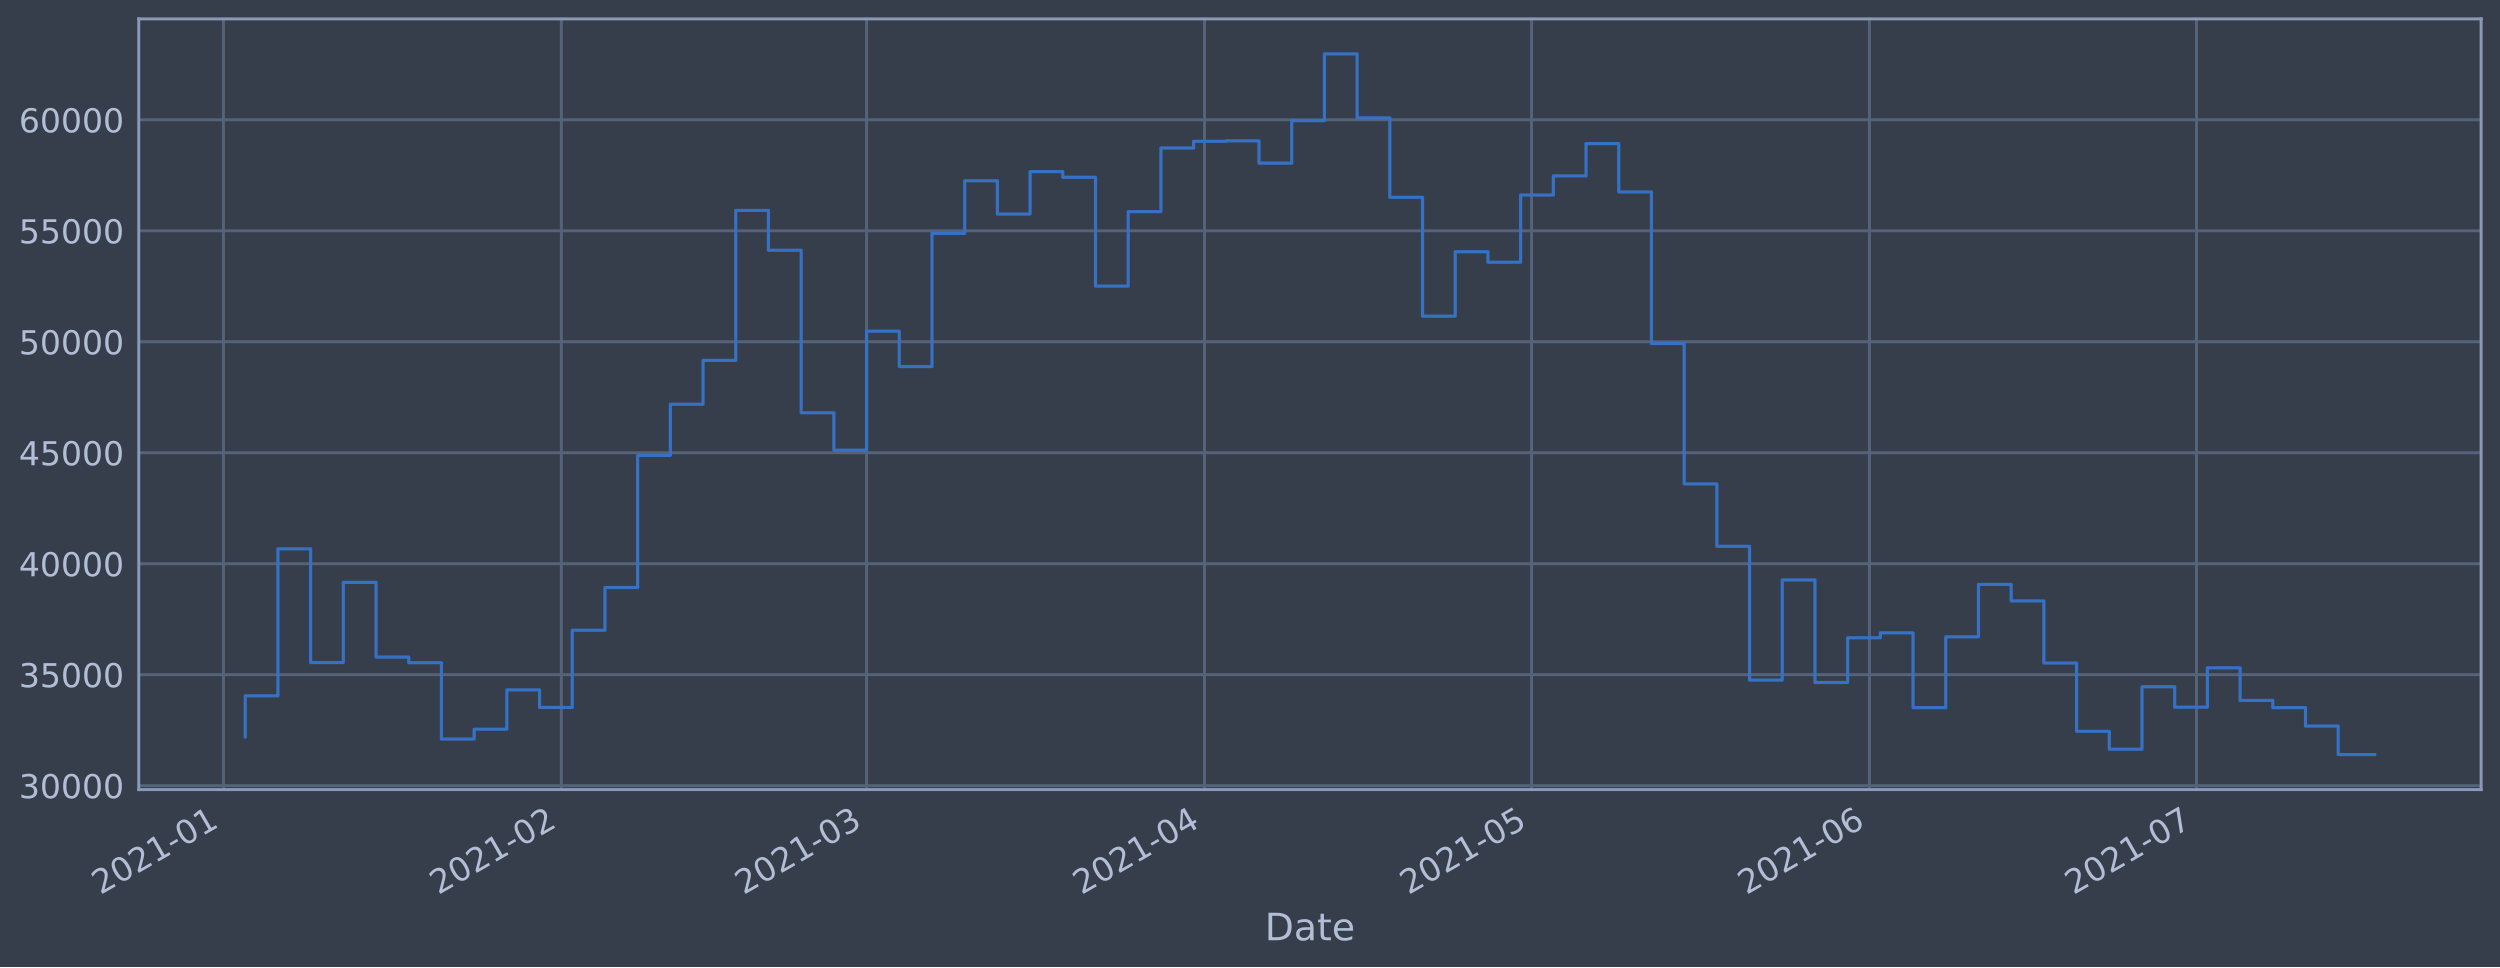
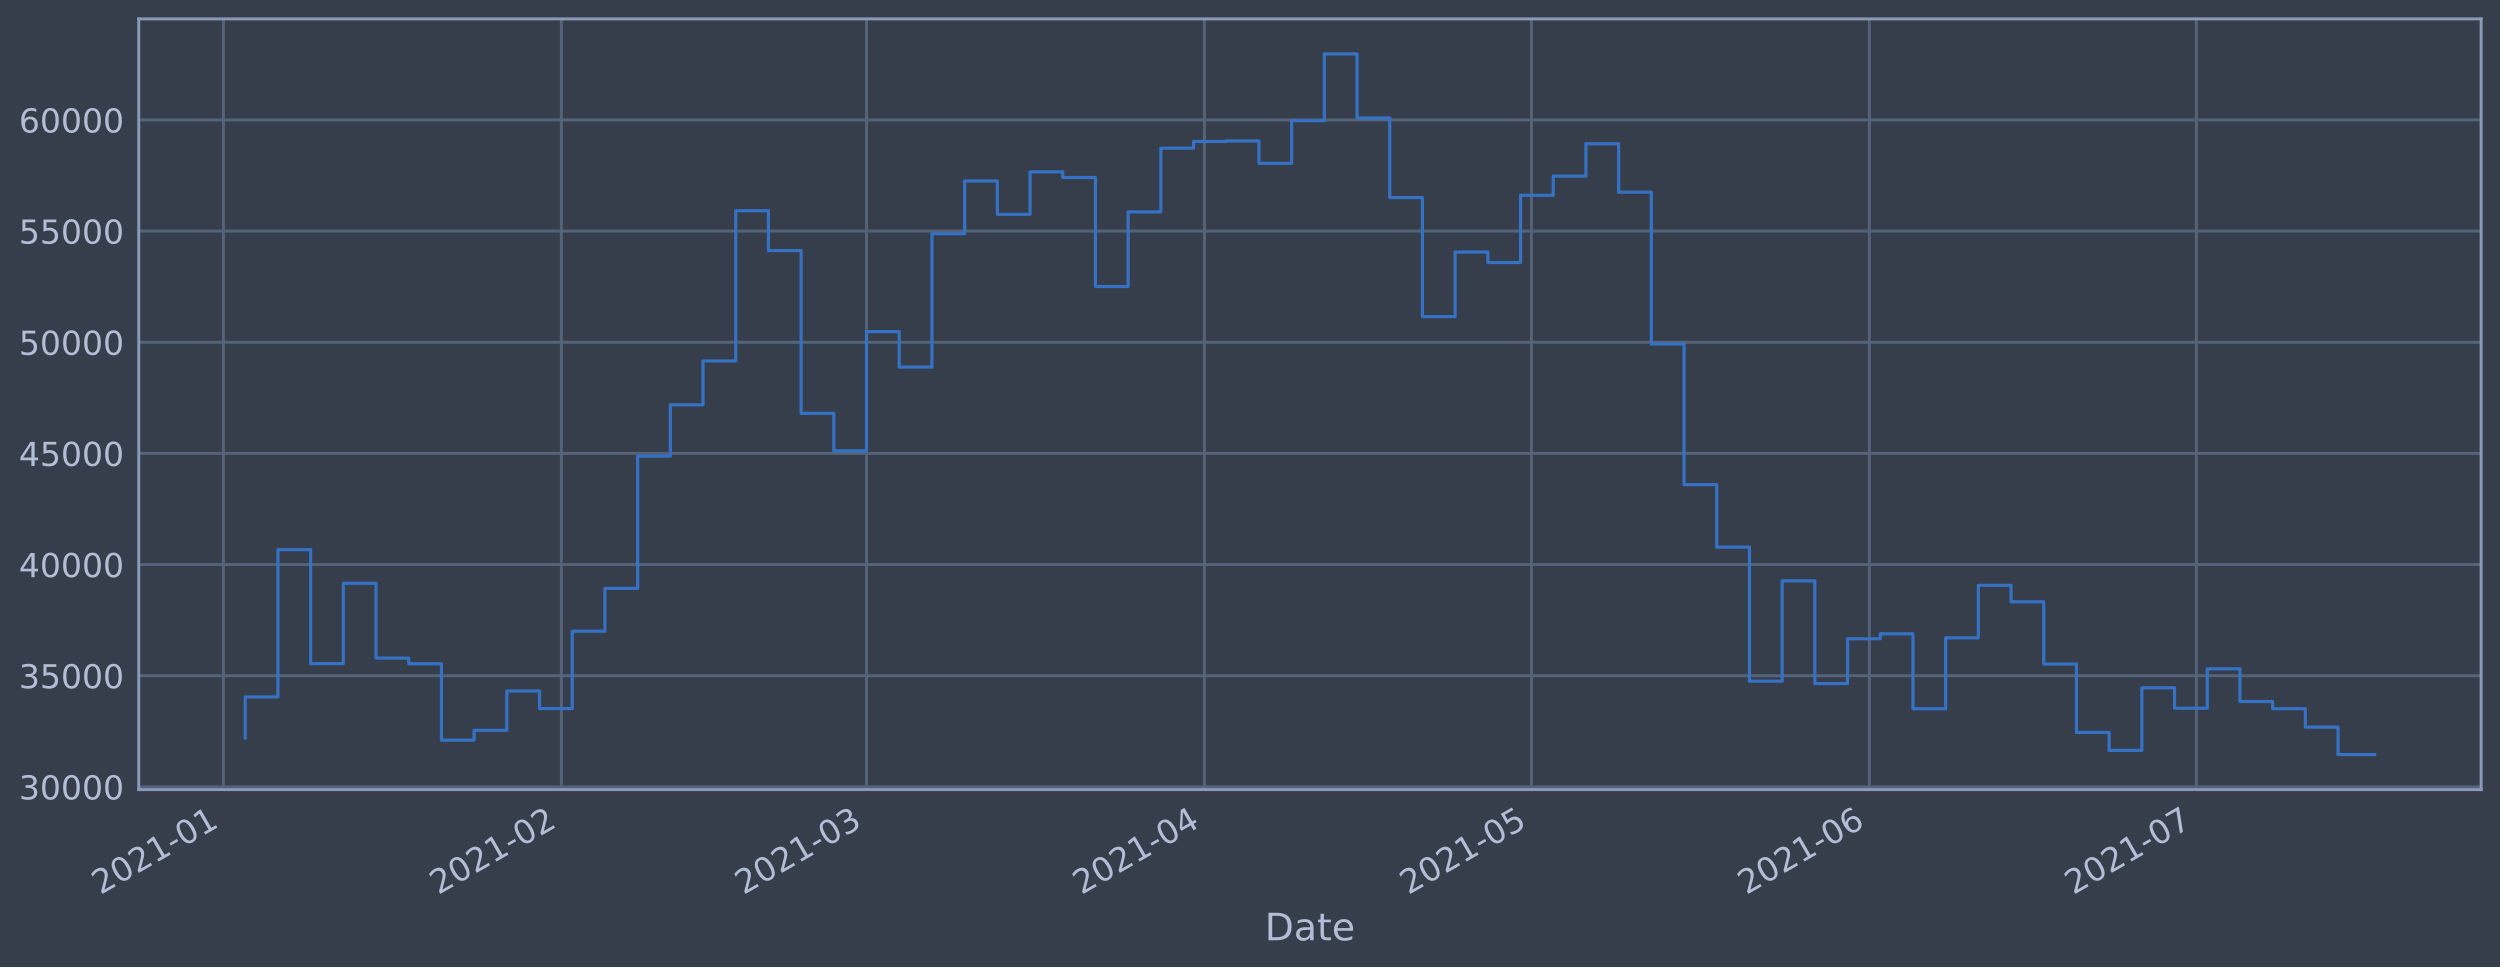
<svg xmlns="http://www.w3.org/2000/svg" xmlns:xlink="http://www.w3.org/1999/xlink" height="368.58pt" version="1.1" viewBox="0 0 952.884 368.58" width="952.884pt">
  <defs>
    <style type="text/css">*{stroke-linecap:butt;stroke-linejoin:round;}</style>
  </defs>
  <g id="figure_1">
    <g id="patch_1">
      <path d="M 0 368.58  L 952.884 368.58  L 952.884 0  L 0 0  z " style="fill:#373e4b;" />
    </g>
    <g id="axes_1">
      <g id="patch_2">
        <path d="M 52.884 300.96  L 945.684 300.96  L 945.684 7.2  L 52.884 7.2  z " style="fill:#373e4b;" />
      </g>
      <g id="matplotlib.axis_1">
        <g id="xtick_1">
          <g id="line2d_1">
-             <path clip-path="url(#p037d9365c0)" d="M 85.156 300.96  L 85.156 7.2  " style="fill:none;stroke:#546379;stroke-linecap:square;stroke-width:1.12;" />
+             <path clip-path="url(#pa954846f04)" d="M 85.156 300.96  L 85.156 7.2  " style="fill:none;stroke:#546379;stroke-linecap:square;stroke-width:1.12;" />
          </g>
          <g id="line2d_2" />
          <g id="text_1">
-             <g style="fill:#b1bed6;" transform="translate(38.25241 341.1745)rotate(-30)scale(0.126 -0.126)">
+             <g style="fill:#b1bed6;" transform="translate(38.253 341.1745)rotate(-30)scale(0.126 -0.126)">
              <defs>
                <path d="M 1228 531  L 3431 531  L 3431 0  L 469 0  L 469 531  Q 828 903 1448 1529  Q 2069 2156 2228 2338  Q 2531 2678 2651 2914  Q 2772 3150 2772 3378  Q 2772 3750 2511 3984  Q 2250 4219 1831 4219  Q 1534 4219 1204 4116  Q 875 4013 500 3803  L 500 4441  Q 881 4594 1212 4672  Q 1544 4750 1819 4750  Q 2544 4750 2975 4387  Q 3406 4025 3406 3419  Q 3406 3131 3298 2873  Q 3191 2616 2906 2266  Q 2828 2175 2409 1742  Q 1991 1309 1228 531  z " id="DejaVuSans-32" transform="scale(0.015625)" />
                <path d="M 2034 4250  Q 1547 4250 1301 3770  Q 1056 3291 1056 2328  Q 1056 1369 1301 889  Q 1547 409 2034 409  Q 2525 409 2770 889  Q 3016 1369 3016 2328  Q 3016 3291 2770 3770  Q 2525 4250 2034 4250  z M 2034 4750  Q 2819 4750 3233 4129  Q 3647 3509 3647 2328  Q 3647 1150 3233 529  Q 2819 -91 2034 -91  Q 1250 -91 836 529  Q 422 1150 422 2328  Q 422 3509 836 4129  Q 1250 4750 2034 4750  z " id="DejaVuSans-30" transform="scale(0.015625)" />
                <path d="M 794 531  L 1825 531  L 1825 4091  L 703 3866  L 703 4441  L 1819 4666  L 2450 4666  L 2450 531  L 3481 531  L 3481 0  L 794 0  L 794 531  z " id="DejaVuSans-31" transform="scale(0.015625)" />
                <path d="M 313 2009  L 1997 2009  L 1997 1497  L 313 1497  L 313 2009  z " id="DejaVuSans-2d" transform="scale(0.015625)" />
              </defs>
              <use xlink:href="#DejaVuSans-32" />
              <use x="63.623" xlink:href="#DejaVuSans-30" />
              <use x="127.246" xlink:href="#DejaVuSans-32" />
              <use x="190.869" xlink:href="#DejaVuSans-31" />
              <use x="254.492" xlink:href="#DejaVuSans-2d" />
              <use x="290.576" xlink:href="#DejaVuSans-30" />
              <use x="354.199" xlink:href="#DejaVuSans-31" />
            </g>
          </g>
        </g>
        <g id="xtick_2">
          <g id="line2d_3">
-             <path clip-path="url(#p037d9365c0)" d="M 213.959 300.96  L 213.959 7.2  " style="fill:none;stroke:#546379;stroke-linecap:square;stroke-width:1.12;" />
+             <path clip-path="url(#pa954846f04)" d="M 213.95 300.96  L 213.95 7.2  " style="fill:none;stroke:#546379;stroke-linecap:square;stroke-width:1.12;" />
          </g>
          <g id="line2d_4" />
          <g id="text_2">
-             <g style="fill:#b1bed6;" transform="translate(167.0556 341.1745)rotate(-30)scale(0.126 -0.126)">
+             <g style="fill:#b1bed6;" transform="translate(167.0471 341.1745)rotate(-30)scale(0.126 -0.126)">
              <use xlink:href="#DejaVuSans-32" />
              <use x="63.623" xlink:href="#DejaVuSans-30" />
              <use x="127.246" xlink:href="#DejaVuSans-32" />
              <use x="190.869" xlink:href="#DejaVuSans-31" />
              <use x="254.492" xlink:href="#DejaVuSans-2d" />
              <use x="290.576" xlink:href="#DejaVuSans-30" />
              <use x="354.199" xlink:href="#DejaVuSans-32" />
            </g>
          </g>
        </g>
        <g id="xtick_3">
          <g id="line2d_5">
-             <path clip-path="url(#p037d9365c0)" d="M 330.297 300.96  L 330.297 7.2  " style="fill:none;stroke:#546379;stroke-linecap:square;stroke-width:1.12;" />
+             <path clip-path="url(#pa954846f04)" d="M 330.28 300.96  L 330.28 7.2  " style="fill:none;stroke:#546379;stroke-linecap:square;stroke-width:1.12;" />
          </g>
          <g id="line2d_6" />
          <g id="text_3">
-             <g style="fill:#b1bed6;" transform="translate(283.394 341.1745)rotate(-30)scale(0.126 -0.126)">
+             <g style="fill:#b1bed6;" transform="translate(283.3772 341.1745)rotate(-30)scale(0.126 -0.126)">
              <defs>
                <path d="M 2597 2516  Q 3050 2419 3304 2112  Q 3559 1806 3559 1356  Q 3559 666 3084 287  Q 2609 -91 1734 -91  Q 1441 -91 1130 -33  Q 819 25 488 141  L 488 750  Q 750 597 1062 519  Q 1375 441 1716 441  Q 2309 441 2620 675  Q 2931 909 2931 1356  Q 2931 1769 2642 2001  Q 2353 2234 1838 2234  L 1294 2234  L 1294 2753  L 1863 2753  Q 2328 2753 2575 2939  Q 2822 3125 2822 3475  Q 2822 3834 2567 4026  Q 2313 4219 1838 4219  Q 1578 4219 1281 4162  Q 984 4106 628 3988  L 628 4550  Q 988 4650 1302 4700  Q 1616 4750 1894 4750  Q 2613 4750 3031 4423  Q 3450 4097 3450 3541  Q 3450 3153 3228 2886  Q 3006 2619 2597 2516  z " id="DejaVuSans-33" transform="scale(0.015625)" />
              </defs>
              <use xlink:href="#DejaVuSans-32" />
              <use x="63.623" xlink:href="#DejaVuSans-30" />
              <use x="127.246" xlink:href="#DejaVuSans-32" />
              <use x="190.869" xlink:href="#DejaVuSans-31" />
              <use x="254.492" xlink:href="#DejaVuSans-2d" />
              <use x="290.576" xlink:href="#DejaVuSans-30" />
              <use x="354.199" xlink:href="#DejaVuSans-33" />
            </g>
          </g>
        </g>
        <g id="xtick_4">
          <g id="line2d_7">
-             <path clip-path="url(#p037d9365c0)" d="M 459.101 300.96  L 459.101 7.2  " style="fill:none;stroke:#546379;stroke-linecap:square;stroke-width:1.12;" />
+             <path clip-path="url(#pa954846f04)" d="M 459.075 300.96  L 459.075 7.2  " style="fill:none;stroke:#546379;stroke-linecap:square;stroke-width:1.12;" />
          </g>
          <g id="line2d_8" />
          <g id="text_4">
-             <g style="fill:#b1bed6;" transform="translate(412.1973 341.1745)rotate(-30)scale(0.126 -0.126)">
+             <g style="fill:#b1bed6;" transform="translate(412.1713 341.1745)rotate(-30)scale(0.126 -0.126)">
              <defs>
                <path d="M 2419 4116  L 825 1625  L 2419 1625  L 2419 4116  z M 2253 4666  L 3047 4666  L 3047 1625  L 3713 1625  L 3713 1100  L 3047 1100  L 3047 0  L 2419 0  L 2419 1100  L 313 1100  L 313 1709  L 2253 4666  z " id="DejaVuSans-34" transform="scale(0.015625)" />
              </defs>
              <use xlink:href="#DejaVuSans-32" />
              <use x="63.623" xlink:href="#DejaVuSans-30" />
              <use x="127.246" xlink:href="#DejaVuSans-32" />
              <use x="190.869" xlink:href="#DejaVuSans-31" />
              <use x="254.492" xlink:href="#DejaVuSans-2d" />
              <use x="290.576" xlink:href="#DejaVuSans-30" />
              <use x="354.199" xlink:href="#DejaVuSans-34" />
            </g>
          </g>
        </g>
        <g id="xtick_5">
          <g id="line2d_9">
-             <path clip-path="url(#p037d9365c0)" d="M 583.749 300.96  L 583.749 7.2  " style="fill:none;stroke:#546379;stroke-linecap:square;stroke-width:1.12;" />
+             <path clip-path="url(#pa954846f04)" d="M 583.714 300.96  L 583.714 7.2  " style="fill:none;stroke:#546379;stroke-linecap:square;stroke-width:1.12;" />
          </g>
          <g id="line2d_10" />
          <g id="text_5">
-             <g style="fill:#b1bed6;" transform="translate(536.8456 341.1745)rotate(-30)scale(0.126 -0.126)">
+             <g style="fill:#b1bed6;" transform="translate(536.8107 341.1745)rotate(-30)scale(0.126 -0.126)">
              <defs>
                <path d="M 691 4666  L 3169 4666  L 3169 4134  L 1269 4134  L 1269 2991  Q 1406 3038 1543 3061  Q 1681 3084 1819 3084  Q 2600 3084 3056 2656  Q 3513 2228 3513 1497  Q 3513 744 3044 326  Q 2575 -91 1722 -91  Q 1428 -91 1123 -41  Q 819 9 494 109  L 494 744  Q 775 591 1075 516  Q 1375 441 1709 441  Q 2250 441 2565 725  Q 2881 1009 2881 1497  Q 2881 1984 2565 2268  Q 2250 2553 1709 2553  Q 1456 2553 1204 2497  Q 953 2441 691 2322  L 691 4666  z " id="DejaVuSans-35" transform="scale(0.015625)" />
              </defs>
              <use xlink:href="#DejaVuSans-32" />
              <use x="63.623" xlink:href="#DejaVuSans-30" />
              <use x="127.246" xlink:href="#DejaVuSans-32" />
              <use x="190.869" xlink:href="#DejaVuSans-31" />
              <use x="254.492" xlink:href="#DejaVuSans-2d" />
              <use x="290.576" xlink:href="#DejaVuSans-30" />
              <use x="354.199" xlink:href="#DejaVuSans-35" />
            </g>
          </g>
        </g>
        <g id="xtick_6">
          <g id="line2d_11">
-             <path clip-path="url(#p037d9365c0)" d="M 712.552 300.96  L 712.552 7.2  " style="fill:none;stroke:#546379;stroke-linecap:square;stroke-width:1.12;" />
+             <path clip-path="url(#pa954846f04)" d="M 712.508 300.96  L 712.508 7.2  " style="fill:none;stroke:#546379;stroke-linecap:square;stroke-width:1.12;" />
          </g>
          <g id="line2d_12" />
          <g id="text_6">
-             <g style="fill:#b1bed6;" transform="translate(665.6488 341.1745)rotate(-30)scale(0.126 -0.126)">
+             <g style="fill:#b1bed6;" transform="translate(665.6048 341.1745)rotate(-30)scale(0.126 -0.126)">
              <defs>
                <path d="M 2113 2584  Q 1688 2584 1439 2293  Q 1191 2003 1191 1497  Q 1191 994 1439 701  Q 1688 409 2113 409  Q 2538 409 2786 701  Q 3034 994 3034 1497  Q 3034 2003 2786 2293  Q 2538 2584 2113 2584  z M 3366 4563  L 3366 3988  Q 3128 4100 2886 4159  Q 2644 4219 2406 4219  Q 1781 4219 1451 3797  Q 1122 3375 1075 2522  Q 1259 2794 1537 2939  Q 1816 3084 2150 3084  Q 2853 3084 3261 2657  Q 3669 2231 3669 1497  Q 3669 778 3244 343  Q 2819 -91 2113 -91  Q 1303 -91 875 529  Q 447 1150 447 2328  Q 447 3434 972 4092  Q 1497 4750 2381 4750  Q 2619 4750 2861 4703  Q 3103 4656 3366 4563  z " id="DejaVuSans-36" transform="scale(0.015625)" />
              </defs>
              <use xlink:href="#DejaVuSans-32" />
              <use x="63.623" xlink:href="#DejaVuSans-30" />
              <use x="127.246" xlink:href="#DejaVuSans-32" />
              <use x="190.869" xlink:href="#DejaVuSans-31" />
              <use x="254.492" xlink:href="#DejaVuSans-2d" />
              <use x="290.576" xlink:href="#DejaVuSans-30" />
              <use x="354.199" xlink:href="#DejaVuSans-36" />
            </g>
          </g>
        </g>
        <g id="xtick_7">
          <g id="line2d_13">
-             <path clip-path="url(#p037d9365c0)" d="M 837.2 300.96  L 837.2 7.2  " style="fill:none;stroke:#546379;stroke-linecap:square;stroke-width:1.12;" />
+             <path clip-path="url(#pa954846f04)" d="M 837.147 300.96  L 837.147 7.2  " style="fill:none;stroke:#546379;stroke-linecap:square;stroke-width:1.12;" />
          </g>
          <g id="line2d_14" />
          <g id="text_7">
-             <g style="fill:#b1bed6;" transform="translate(790.2971 341.1745)rotate(-30)scale(0.126 -0.126)">
+             <g style="fill:#b1bed6;" transform="translate(790.2442 341.1745)rotate(-30)scale(0.126 -0.126)">
              <defs>
                <path d="M 525 4666  L 3525 4666  L 3525 4397  L 1831 0  L 1172 0  L 2766 4134  L 525 4134  L 525 4666  z " id="DejaVuSans-37" transform="scale(0.015625)" />
              </defs>
              <use xlink:href="#DejaVuSans-32" />
              <use x="63.623" xlink:href="#DejaVuSans-30" />
              <use x="127.246" xlink:href="#DejaVuSans-32" />
              <use x="190.869" xlink:href="#DejaVuSans-31" />
              <use x="254.492" xlink:href="#DejaVuSans-2d" />
              <use x="290.576" xlink:href="#DejaVuSans-30" />
              <use x="354.199" xlink:href="#DejaVuSans-37" />
            </g>
          </g>
        </g>
        <g id="text_8">
          <g style="fill:#b1bed6;" transform="translate(482.0746 358.3856)scale(0.144 -0.144)">
            <defs>
              <path d="M 1259 4147  L 1259 519  L 2022 519  Q 2988 519 3436 956  Q 3884 1394 3884 2338  Q 3884 3275 3436 3711  Q 2988 4147 2022 4147  L 1259 4147  z M 628 4666  L 1925 4666  Q 3281 4666 3915 4102  Q 4550 3538 4550 2338  Q 4550 1131 3912 565  Q 3275 0 1925 0  L 628 0  L 628 4666  z " id="DejaVuSans-44" transform="scale(0.015625)" />
              <path d="M 2194 1759  Q 1497 1759 1228 1600  Q 959 1441 959 1056  Q 959 750 1161 570  Q 1363 391 1709 391  Q 2188 391 2477 730  Q 2766 1069 2766 1631  L 2766 1759  L 2194 1759  z M 3341 1997  L 3341 0  L 2766 0  L 2766 531  Q 2569 213 2275 61  Q 1981 -91 1556 -91  Q 1019 -91 701 211  Q 384 513 384 1019  Q 384 1609 779 1909  Q 1175 2209 1959 2209  L 2766 2209  L 2766 2266  Q 2766 2663 2505 2880  Q 2244 3097 1772 3097  Q 1472 3097 1187 3025  Q 903 2953 641 2809  L 641 3341  Q 956 3463 1253 3523  Q 1550 3584 1831 3584  Q 2591 3584 2966 3190  Q 3341 2797 3341 1997  z " id="DejaVuSans-61" transform="scale(0.015625)" />
              <path d="M 1172 4494  L 1172 3500  L 2356 3500  L 2356 3053  L 1172 3053  L 1172 1153  Q 1172 725 1289 603  Q 1406 481 1766 481  L 2356 481  L 2356 0  L 1766 0  Q 1100 0 847 248  Q 594 497 594 1153  L 594 3053  L 172 3053  L 172 3500  L 594 3500  L 594 4494  L 1172 4494  z " id="DejaVuSans-74" transform="scale(0.015625)" />
              <path d="M 3597 1894  L 3597 1613  L 953 1613  Q 991 1019 1311 708  Q 1631 397 2203 397  Q 2534 397 2845 478  Q 3156 559 3463 722  L 3463 178  Q 3153 47 2828 -22  Q 2503 -91 2169 -91  Q 1331 -91 842 396  Q 353 884 353 1716  Q 353 2575 817 3079  Q 1281 3584 2069 3584  Q 2775 3584 3186 3129  Q 3597 2675 3597 1894  z M 3022 2063  Q 3016 2534 2758 2815  Q 2500 3097 2075 3097  Q 1594 3097 1305 2825  Q 1016 2553 972 2059  L 3022 2063  z " id="DejaVuSans-65" transform="scale(0.015625)" />
            </defs>
            <use xlink:href="#DejaVuSans-44" />
            <use x="77.002" xlink:href="#DejaVuSans-61" />
            <use x="138.281" xlink:href="#DejaVuSans-74" />
            <use x="177.49" xlink:href="#DejaVuSans-65" />
          </g>
        </g>
      </g>
      <g id="matplotlib.axis_2">
        <g id="ytick_1">
          <g id="line2d_15">
-             <path clip-path="url(#p037d9365c0)" d="M 52.884 299.45  L 945.684 299.45  " style="fill:none;stroke:#546379;stroke-linecap:square;stroke-width:1.12;" />
+             <path clip-path="url(#pa954846f04)" d="M 52.884 299.917  L 945.684 299.917  " style="fill:none;stroke:#546379;stroke-linecap:square;stroke-width:1.12;" />
          </g>
          <g id="line2d_16" />
          <g id="text_9">
-             <g style="fill:#b1bed6;" transform="translate(7.2 304.2372)scale(0.126 -0.126)">
+             <g style="fill:#b1bed6;" transform="translate(7.2 304.7037)scale(0.126 -0.126)">
              <use xlink:href="#DejaVuSans-33" />
              <use x="63.623" xlink:href="#DejaVuSans-30" />
              <use x="127.246" xlink:href="#DejaVuSans-30" />
              <use x="190.869" xlink:href="#DejaVuSans-30" />
              <use x="254.492" xlink:href="#DejaVuSans-30" />
            </g>
          </g>
        </g>
        <g id="ytick_2">
          <g id="line2d_17">
-             <path clip-path="url(#p037d9365c0)" d="M 52.884 257.153  L 945.684 257.153  " style="fill:none;stroke:#546379;stroke-linecap:square;stroke-width:1.12;" />
+             <path clip-path="url(#pa954846f04)" d="M 52.884 257.549  L 945.684 257.549  " style="fill:none;stroke:#546379;stroke-linecap:square;stroke-width:1.12;" />
          </g>
          <g id="line2d_18" />
          <g id="text_10">
-             <g style="fill:#b1bed6;" transform="translate(7.2 261.9404)scale(0.126 -0.126)">
+             <g style="fill:#b1bed6;" transform="translate(7.2 262.3362)scale(0.126 -0.126)">
              <use xlink:href="#DejaVuSans-33" />
              <use x="63.623" xlink:href="#DejaVuSans-35" />
              <use x="127.246" xlink:href="#DejaVuSans-30" />
              <use x="190.869" xlink:href="#DejaVuSans-30" />
              <use x="254.492" xlink:href="#DejaVuSans-30" />
            </g>
          </g>
        </g>
        <g id="ytick_3">
          <g id="line2d_19">
-             <path clip-path="url(#p037d9365c0)" d="M 52.884 214.857  L 945.684 214.857  " style="fill:none;stroke:#546379;stroke-linecap:square;stroke-width:1.12;" />
+             <path clip-path="url(#pa954846f04)" d="M 52.884 215.182  L 945.684 215.182  " style="fill:none;stroke:#546379;stroke-linecap:square;stroke-width:1.12;" />
          </g>
          <g id="line2d_20" />
          <g id="text_11">
-             <g style="fill:#b1bed6;" transform="translate(7.2 219.6436)scale(0.126 -0.126)">
+             <g style="fill:#b1bed6;" transform="translate(7.2 219.9686)scale(0.126 -0.126)">
              <use xlink:href="#DejaVuSans-34" />
              <use x="63.623" xlink:href="#DejaVuSans-30" />
              <use x="127.246" xlink:href="#DejaVuSans-30" />
              <use x="190.869" xlink:href="#DejaVuSans-30" />
              <use x="254.492" xlink:href="#DejaVuSans-30" />
            </g>
          </g>
        </g>
        <g id="ytick_4">
          <g id="line2d_21">
-             <path clip-path="url(#p037d9365c0)" d="M 52.884 172.56  L 945.684 172.56  " style="fill:none;stroke:#546379;stroke-linecap:square;stroke-width:1.12;" />
+             <path clip-path="url(#pa954846f04)" d="M 52.884 172.814  L 945.684 172.814  " style="fill:none;stroke:#546379;stroke-linecap:square;stroke-width:1.12;" />
          </g>
          <g id="line2d_22" />
          <g id="text_12">
-             <g style="fill:#b1bed6;" transform="translate(7.2 177.3469)scale(0.126 -0.126)">
+             <g style="fill:#b1bed6;" transform="translate(7.2 177.6011)scale(0.126 -0.126)">
              <use xlink:href="#DejaVuSans-34" />
              <use x="63.623" xlink:href="#DejaVuSans-35" />
              <use x="127.246" xlink:href="#DejaVuSans-30" />
              <use x="190.869" xlink:href="#DejaVuSans-30" />
              <use x="254.492" xlink:href="#DejaVuSans-30" />
            </g>
          </g>
        </g>
        <g id="ytick_5">
          <g id="line2d_23">
-             <path clip-path="url(#p037d9365c0)" d="M 52.884 130.263  L 945.684 130.263  " style="fill:none;stroke:#546379;stroke-linecap:square;stroke-width:1.12;" />
+             <path clip-path="url(#pa954846f04)" d="M 52.884 130.447  L 945.684 130.447  " style="fill:none;stroke:#546379;stroke-linecap:square;stroke-width:1.12;" />
          </g>
          <g id="line2d_24" />
          <g id="text_13">
-             <g style="fill:#b1bed6;" transform="translate(7.2 135.0501)scale(0.126 -0.126)">
+             <g style="fill:#b1bed6;" transform="translate(7.2 135.2336)scale(0.126 -0.126)">
              <use xlink:href="#DejaVuSans-35" />
              <use x="63.623" xlink:href="#DejaVuSans-30" />
              <use x="127.246" xlink:href="#DejaVuSans-30" />
              <use x="190.869" xlink:href="#DejaVuSans-30" />
              <use x="254.492" xlink:href="#DejaVuSans-30" />
            </g>
          </g>
        </g>
        <g id="ytick_6">
          <g id="line2d_25">
-             <path clip-path="url(#p037d9365c0)" d="M 52.884 87.966  L 945.684 87.966  " style="fill:none;stroke:#546379;stroke-linecap:square;stroke-width:1.12;" />
+             <path clip-path="url(#pa954846f04)" d="M 52.884 88.079  L 945.684 88.079  " style="fill:none;stroke:#546379;stroke-linecap:square;stroke-width:1.12;" />
          </g>
          <g id="line2d_26" />
          <g id="text_14">
-             <g style="fill:#b1bed6;" transform="translate(7.2 92.75334)scale(0.126 -0.126)">
+             <g style="fill:#b1bed6;" transform="translate(7.2 92.8661)scale(0.126 -0.126)">
              <use xlink:href="#DejaVuSans-35" />
              <use x="63.623" xlink:href="#DejaVuSans-35" />
              <use x="127.246" xlink:href="#DejaVuSans-30" />
              <use x="190.869" xlink:href="#DejaVuSans-30" />
              <use x="254.492" xlink:href="#DejaVuSans-30" />
            </g>
          </g>
        </g>
        <g id="ytick_7">
          <g id="line2d_27">
-             <path clip-path="url(#p037d9365c0)" d="M 52.884 45.67  L 945.684 45.67  " style="fill:none;stroke:#546379;stroke-linecap:square;stroke-width:1.12;" />
+             <path clip-path="url(#pa954846f04)" d="M 52.884 45.712  L 945.684 45.712  " style="fill:none;stroke:#546379;stroke-linecap:square;stroke-width:1.12;" />
          </g>
          <g id="line2d_28" />
          <g id="text_15">
-             <g style="fill:#b1bed6;" transform="translate(7.2 50.45658)scale(0.126 -0.126)">
+             <g style="fill:#b1bed6;" transform="translate(7.2 50.49859)scale(0.126 -0.126)">
              <use xlink:href="#DejaVuSans-36" />
              <use x="63.623" xlink:href="#DejaVuSans-30" />
              <use x="127.246" xlink:href="#DejaVuSans-30" />
              <use x="190.869" xlink:href="#DejaVuSans-30" />
              <use x="254.492" xlink:href="#DejaVuSans-30" />
            </g>
          </g>
        </g>
      </g>
      <g id="line2d_29">
-         <path clip-path="url(#p037d9365c0)" d="M 93.466 280.878  L 93.466 265.218  L 105.93 265.218  L 105.93 209.187  L 118.395 209.187  L 118.395 252.544  L 130.86 252.544  L 130.86 221.975  L 143.325 221.975  L 143.325 250.445  L 155.79 250.445  L 155.79 252.594  L 168.255 252.594  L 168.255 281.688  L 180.719 281.688  L 180.719 277.948  L 193.184 277.948  L 193.184 262.954  L 205.649 262.954  L 205.649 269.649  L 218.114 269.649  L 218.114 240.217  L 230.579 240.217  L 230.579 223.924  L 243.044 223.924  L 243.044 173.59  L 255.508 173.59  L 255.508 154.075  L 267.973 154.075  L 267.973 137.368  L 280.438 137.368  L 280.438 80.213  L 292.903 80.213  L 292.903 95.382  L 305.368 95.382  L 305.368 157.329  L 317.832 157.329  L 317.832 171.596  L 330.297 171.596  L 330.297 126.222  L 342.762 126.222  L 342.762 139.724  L 355.227 139.724  L 355.227 88.969  L 367.692 88.969  L 367.692 68.905  L 380.157 68.905  L 380.157 81.582  L 392.621 81.582  L 392.621 65.415  L 405.086 65.415  L 405.086 67.569  L 417.551 67.569  L 417.551 109.045  L 430.016 109.045  L 430.016 80.658  L 442.481 80.658  L 442.481 56.412  L 454.946 56.412  L 454.946 53.864  L 467.41 53.864  L 467.41 53.671  L 479.875 53.671  L 479.875 62.177  L 492.34 62.177  L 492.34 45.967  L 504.805 45.967  L 504.805 20.553  L 517.27 20.553  L 517.27 44.933  L 529.735 44.933  L 529.735 75.21  L 542.199 75.21  L 542.199 120.508  L 554.664 120.508  L 554.664 95.947  L 567.129 95.947  L 567.129 99.943  L 579.594 99.943  L 579.594 74.343  L 592.059 74.343  L 592.059 67.044  L 604.524 67.044  L 604.524 54.731  L 616.988 54.731  L 616.988 73.162  L 629.453 73.162  L 629.453 130.919  L 641.918 130.919  L 641.918 184.435  L 654.383 184.435  L 654.383 208.222  L 666.848 208.222  L 666.848 259.23  L 679.313 259.23  L 679.313 221.065  L 691.777 221.065  L 691.777 260.134  L 704.242 260.134  L 704.242 243.089  L 716.707 243.089  L 716.707 241.203  L 729.172 241.203  L 729.172 269.717  L 741.637 269.717  L 741.637 242.734  L 754.101 242.734  L 754.101 222.751  L 766.566 222.751  L 766.566 229.027  L 779.031 229.027  L 779.031 252.719  L 791.496 252.719  L 791.496 278.745  L 803.961 278.745  L 803.961 285.572  L 816.426 285.572  L 816.426 261.75  L 828.89 261.75  L 828.89 269.53  L 841.355 269.53  L 841.355 254.537  L 853.82 254.537  L 853.82 266.974  L 866.285 266.974  L 866.285 269.711  L 878.75 269.711  L 878.75 276.724  L 891.215 276.724  L 891.215 287.607  L 905.102 287.607  L 905.102 287.607  " style="fill:none;stroke:#3572c6;stroke-linecap:square;stroke-width:1.2;" />
+         <path clip-path="url(#pa954846f04)" d="M 93.466 281.313  L 93.466 265.627  L 105.93 265.627  L 105.93 209.502  L 118.393 209.502  L 118.393 252.932  L 130.857 252.932  L 130.857 222.312  L 143.321 222.312  L 143.321 250.83  L 155.785 250.83  L 155.785 252.982  L 168.249 252.982  L 168.249 282.125  L 180.713 282.125  L 180.713 278.379  L 193.177 278.379  L 193.177 263.36  L 205.641 263.36  L 205.641 270.065  L 218.105 270.065  L 218.105 240.584  L 230.569 240.584  L 230.569 224.264  L 243.033 224.264  L 243.033 173.846  L 255.497 173.846  L 255.497 154.298  L 267.961 154.298  L 267.961 137.563  L 280.425 137.563  L 280.425 80.313  L 292.889 80.313  L 292.889 95.507  L 305.353 95.507  L 305.353 157.558  L 317.817 157.558  L 317.817 171.849  L 330.28 171.849  L 330.28 126.399  L 342.744 126.399  L 342.744 139.923  L 355.208 139.923  L 355.208 89.083  L 367.672 89.083  L 367.672 68.986  L 380.136 68.986  L 380.136 81.684  L 392.6 81.684  L 392.6 65.49  L 405.064 65.49  L 405.064 67.648  L 417.528 67.648  L 417.528 109.193  L 429.992 109.193  L 429.992 80.759  L 442.456 80.759  L 442.456 56.472  L 454.92 56.472  L 454.92 53.92  L 467.384 53.92  L 467.384 53.727  L 479.848 53.727  L 479.848 62.247  L 492.312 62.247  L 492.312 46.009  L 504.776 46.009  L 504.776 20.553  L 517.24 20.553  L 517.24 44.974  L 529.704 44.974  L 529.704 75.302  L 542.168 75.302  L 542.168 120.676  L 554.631 120.676  L 554.631 96.073  L 567.095 96.073  L 567.095 100.076  L 579.559 100.076  L 579.559 74.433  L 592.023 74.433  L 592.023 67.122  L 604.487 67.122  L 604.487 54.788  L 616.951 54.788  L 616.951 73.25  L 629.415 73.25  L 629.415 131.103  L 641.879 131.103  L 641.879 184.709  L 654.343 184.709  L 654.343 208.536  L 666.807 208.536  L 666.807 259.629  L 679.271 259.629  L 679.271 221.401  L 691.735 221.401  L 691.735 260.535  L 704.199 260.535  L 704.199 243.461  L 716.663 243.461  L 716.663 241.572  L 729.127 241.572  L 729.127 270.133  L 741.591 270.133  L 741.591 243.105  L 754.055 243.105  L 754.055 223.089  L 766.518 223.089  L 766.518 229.376  L 778.982 229.376  L 778.982 253.108  L 791.446 253.108  L 791.446 279.177  L 803.91 279.177  L 803.91 286.015  L 816.374 286.015  L 816.374 262.153  L 828.838 262.153  L 828.838 269.947  L 841.302 269.947  L 841.302 254.928  L 853.766 254.928  L 853.766 267.387  L 866.23 267.387  L 866.23 270.127  L 878.694 270.127  L 878.694 277.152  L 891.158 277.152  L 891.158 287.607  L 905.102 287.607  L 905.102 287.607  " style="fill:none;stroke:#3572c6;stroke-linecap:square;stroke-width:1.2;" />
      </g>
      <g id="patch_3">
        <path d="M 52.884 300.96  L 52.884 7.2  " style="fill:none;stroke:#899ab8;stroke-linecap:square;stroke-linejoin:miter;stroke-width:1.12;" />
      </g>
      <g id="patch_4">
        <path d="M 945.684 300.96  L 945.684 7.2  " style="fill:none;stroke:#899ab8;stroke-linecap:square;stroke-linejoin:miter;stroke-width:1.12;" />
      </g>
      <g id="patch_5">
        <path d="M 52.884 300.96  L 945.684 300.96  " style="fill:none;stroke:#899ab8;stroke-linecap:square;stroke-linejoin:miter;stroke-width:1.12;" />
      </g>
      <g id="patch_6">
        <path d="M 52.884 7.2  L 945.684 7.2  " style="fill:none;stroke:#899ab8;stroke-linecap:square;stroke-linejoin:miter;stroke-width:1.12;" />
      </g>
    </g>
  </g>
  <defs>
-     <clipPath id="p037d9365c0">
+     <clipPath id="pa954846f04">
      <rect height="293.76" width="892.8" x="52.884" y="7.2" />
    </clipPath>
  </defs>
</svg>
